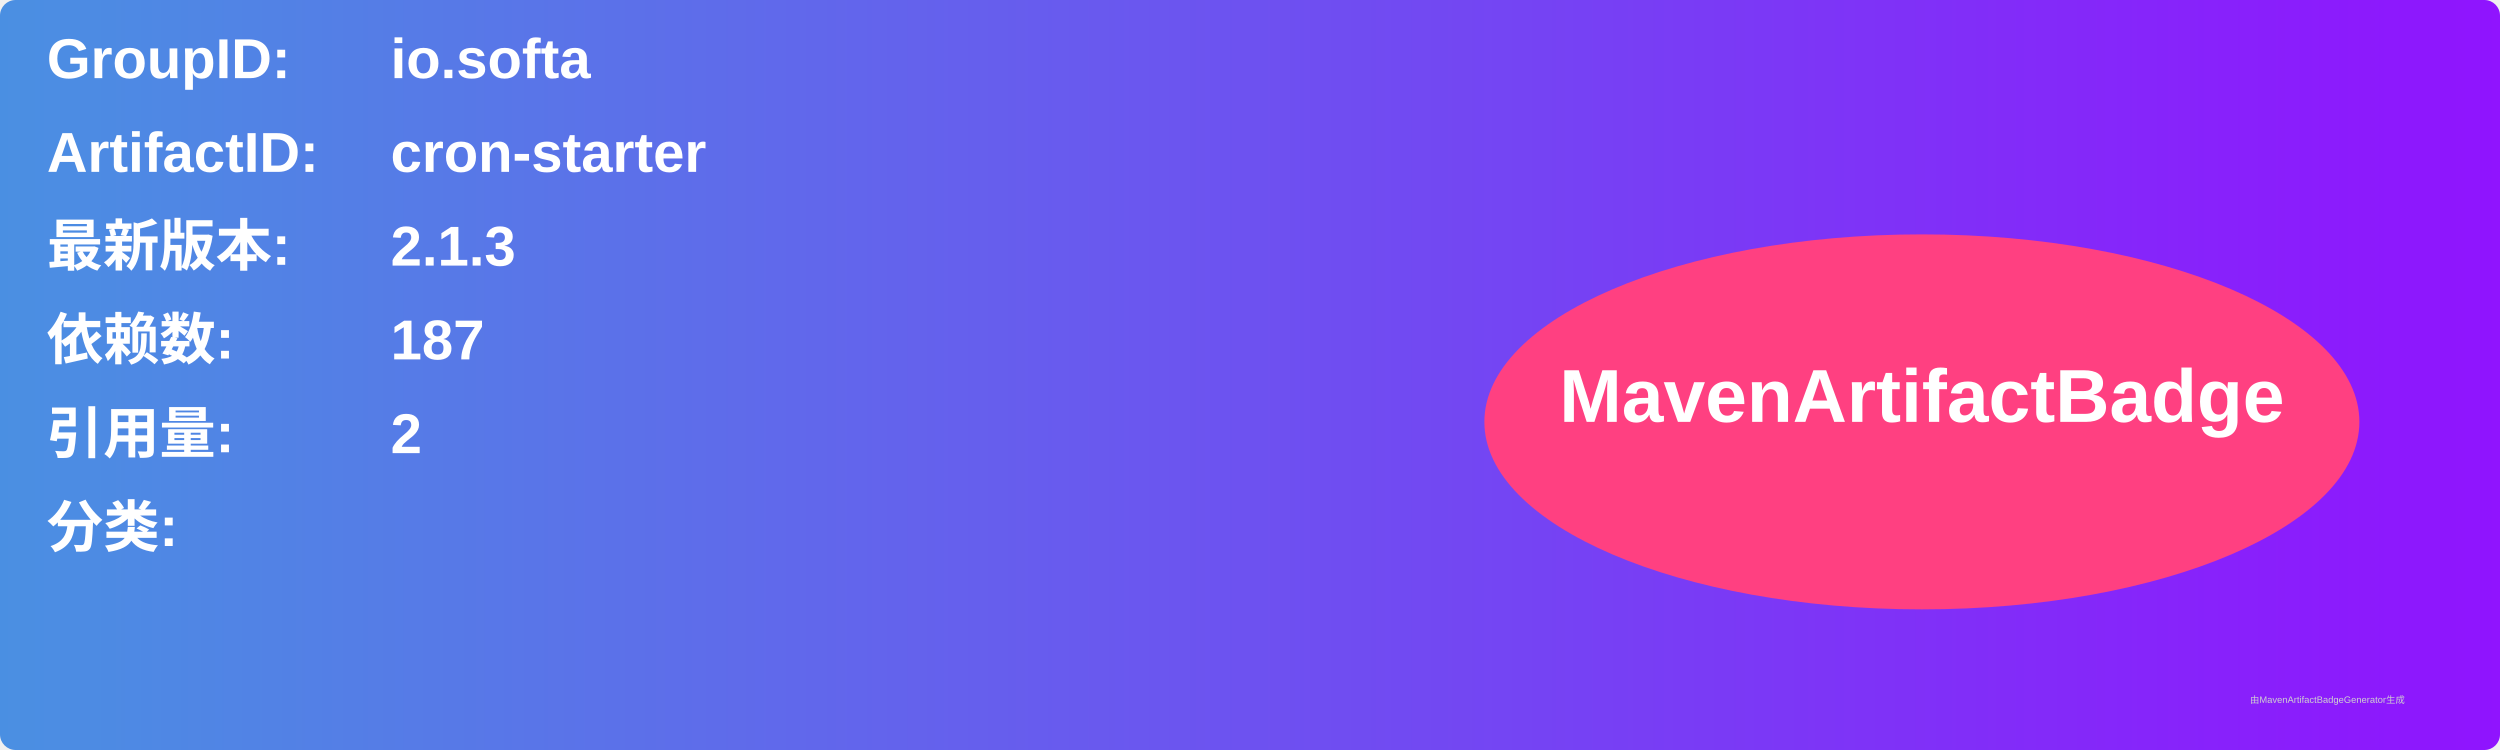
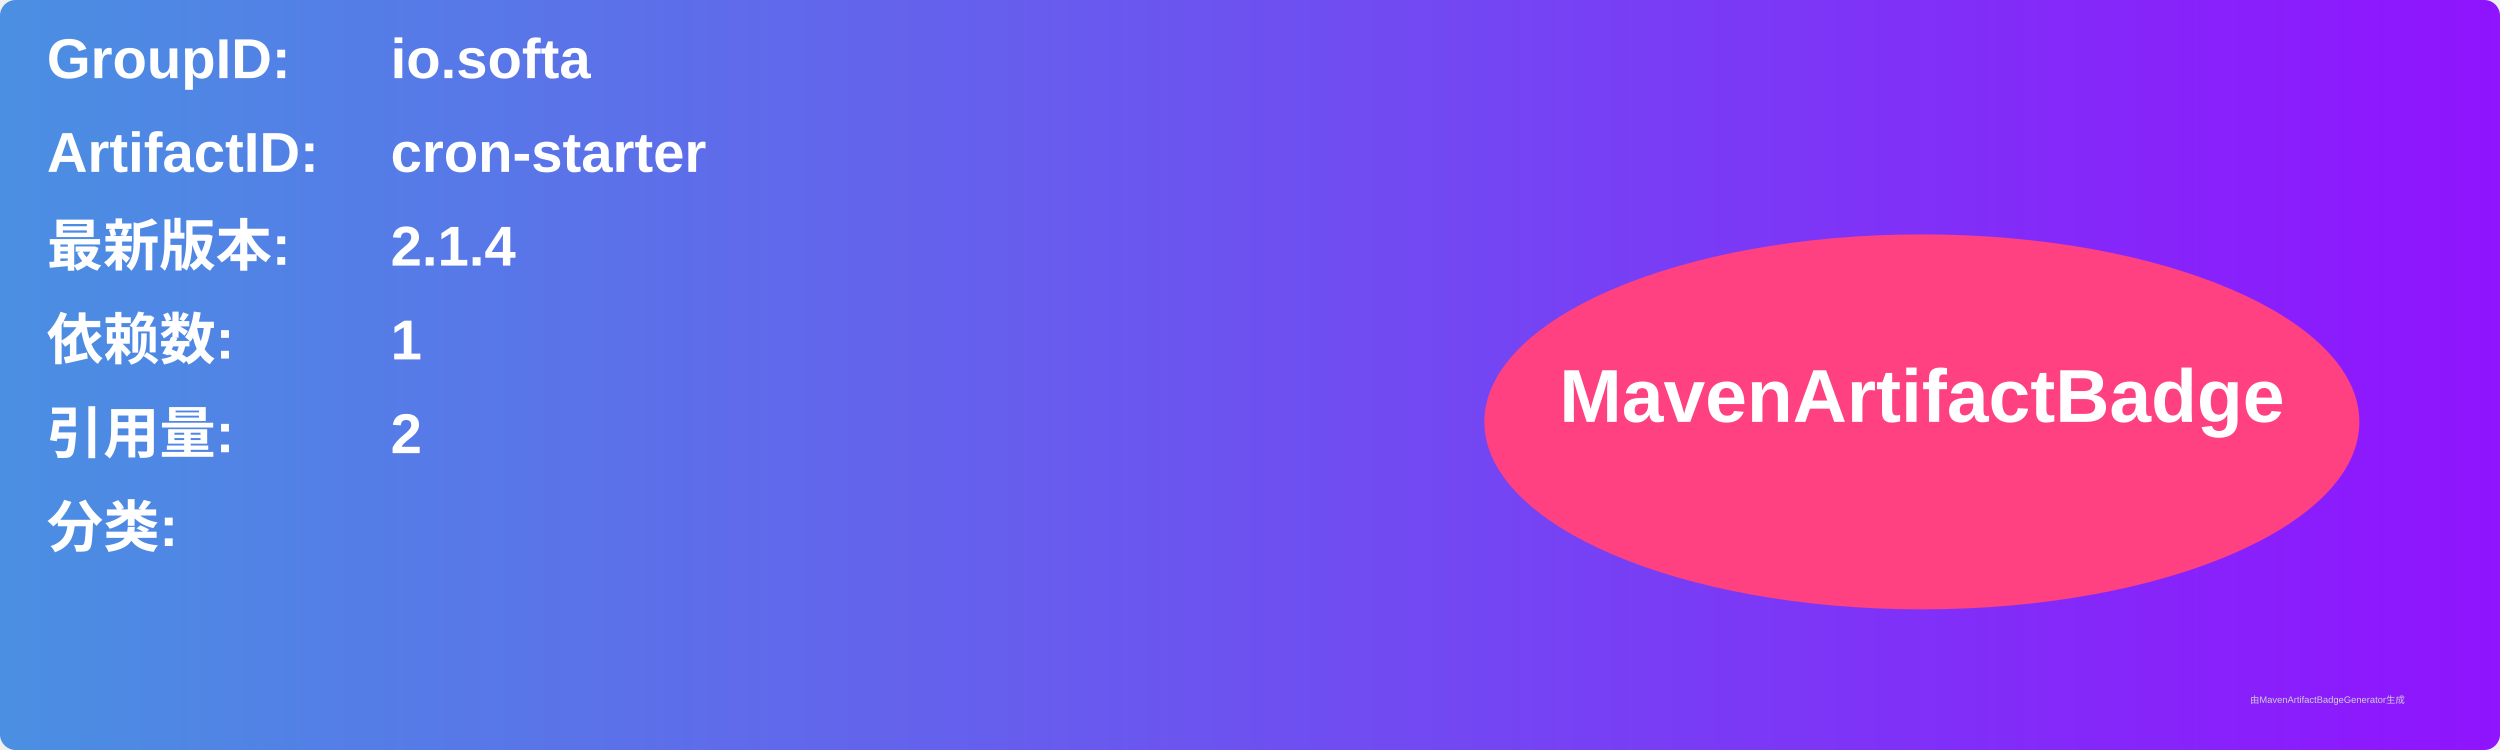
<svg xmlns="http://www.w3.org/2000/svg" width="800" height="240" viewBox="0 0 800 240">
  <linearGradient id="grad" x1="0%" y1="0%" x2="100%" y2="0%">
    <stop offset="0%" stop-color="#4a90e2" />
    <stop offset="100%" stop-color="#9013fe" />
  </linearGradient>
  <rect width="100%" height="100%" rx="5" ry="5" fill="url(#grad)" />
  <g transform="translate(15, 15)">
    <text x="0" y="10" font-family="Arial" font-size="18" fill="white" font-weight="bold" width="260">GroupID:</text>
    <text x="110" y="10" font-family="Arial" font-size="18" fill="white" font-weight="bold" width="460">io.softa</text>
    <text x="0" y="40" font-family="Arial" font-size="18" fill="white" font-weight="bold" width="260">ArtifactID:</text>
    <text x="110" y="40" font-family="Arial" font-size="18" fill="white" font-weight="bold" width="460">cron-starter</text>
    <text x="0" y="70" font-family="Arial" font-size="18" fill="white" font-weight="bold">最新版本:</text>
    <text x="110" y="70" font-family="Arial" font-size="18" fill="white" font-weight="bold">
-       <tspan font-weight="bold">2.1.3</tspan>
+       <tspan font-weight="bold">2.1.4</tspan>
    </text>
    <text x="0" y="100" font-family="Arial" font-size="18" fill="white" font-weight="bold">依赖数: </text>
    <text x="110" y="100" font-family="Arial" font-size="18" fill="white">
-       <tspan font-weight="bold">187</tspan>
+       <tspan font-weight="bold">1</tspan>
    </text>
    <text x="0" y="130" font-family="Arial" font-size="18" fill="white" font-weight="bold">引用量: </text>
    <text x="110" y="130" font-family="Arial" font-size="18" fill="white">
      <tspan font-weight="bold">2</tspan>
    </text>
    <text x="0" y="160" font-family="Arial" font-size="18" fill="white" font-weight="bold">分类:</text>
    <text x="10" y="190" font-family="Arial" font-size="10" fill="white">
      <tspan font-weight="bold" />
    </text>
    <ellipse cx="600" cy="120" rx="140" ry="60" fill="#ff4081" />
    <text x="600" y="120" text-anchor="middle" font-family="Arial" font-size="24" fill="white" font-weight="bold">MavenArtifactBadge</text>
  </g>
  <text x="720" y="225" font-family="Arial" font-size="3" fill="#d0d0d0">由MavenArtifactBadgeGenerator生成</text>
</svg>
